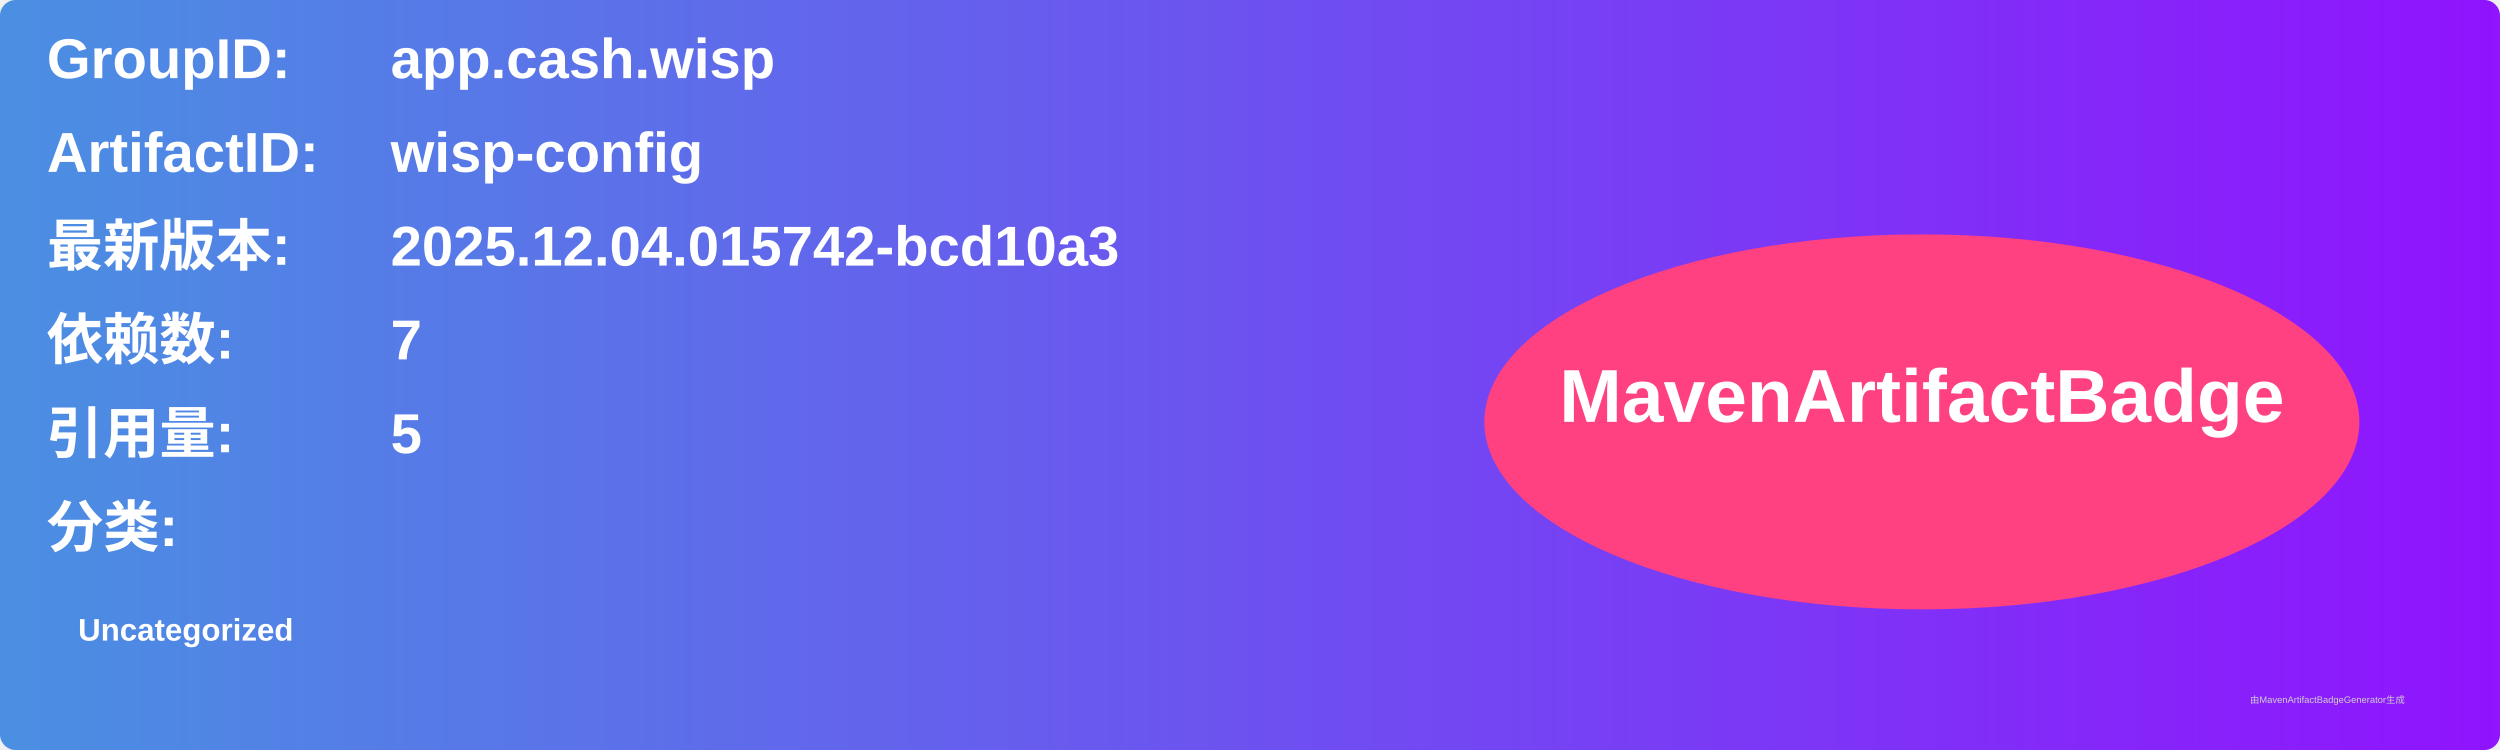
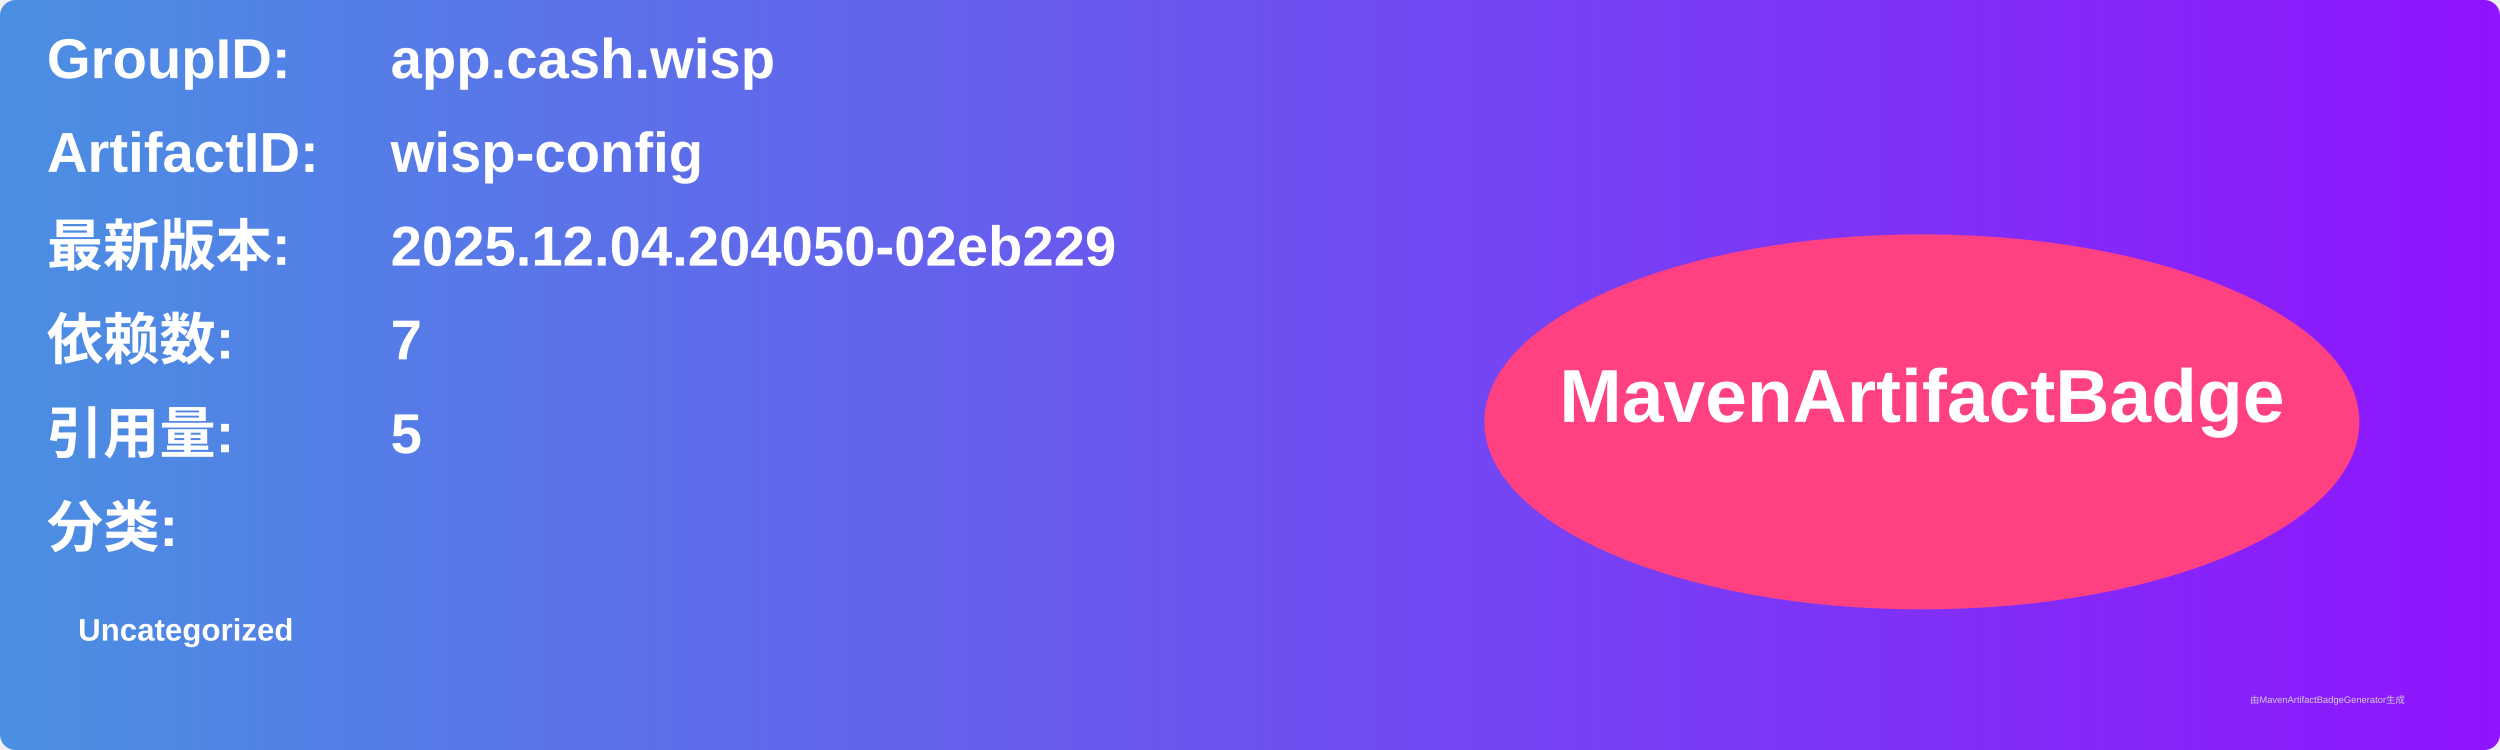
<svg xmlns="http://www.w3.org/2000/svg" width="800" height="240" viewBox="0 0 800 240">
  <linearGradient id="grad" x1="0%" y1="0%" x2="100%" y2="0%">
    <stop offset="0%" stop-color="#4a90e2" />
    <stop offset="100%" stop-color="#9013fe" />
  </linearGradient>
  <rect width="100%" height="100%" rx="5" ry="5" fill="url(#grad)" />
  <g transform="translate(15, 15)">
    <text x="0" y="10" font-family="Arial" font-size="18" fill="white" font-weight="bold" width="260">GroupID:</text>
    <text x="110" y="10" font-family="Arial" font-size="18" fill="white" font-weight="bold" width="460">app.cash.wisp</text>
    <text x="0" y="40" font-family="Arial" font-size="18" fill="white" font-weight="bold" width="260">ArtifactID:</text>
    <text x="110" y="40" font-family="Arial" font-size="18" fill="white" font-weight="bold" width="460">wisp-config</text>
    <text x="0" y="70" font-family="Arial" font-size="18" fill="white" font-weight="bold">最新版本:</text>
    <text x="110" y="70" font-family="Arial" font-size="18" fill="white" font-weight="bold">
-       <tspan font-weight="bold">2025.12.04.015742-bcd10a3</tspan>
+       <tspan font-weight="bold">2025.12.04.204050-02eb229</tspan>
    </text>
    <text x="0" y="100" font-family="Arial" font-size="18" fill="white" font-weight="bold">依赖数: </text>
    <text x="110" y="100" font-family="Arial" font-size="18" fill="white">
      <tspan font-weight="bold">7</tspan>
    </text>
    <text x="0" y="130" font-family="Arial" font-size="18" fill="white" font-weight="bold">引用量: </text>
    <text x="110" y="130" font-family="Arial" font-size="18" fill="white">
      <tspan font-weight="bold">5</tspan>
    </text>
    <text x="0" y="160" font-family="Arial" font-size="18" fill="white" font-weight="bold">分类:</text>
    <text x="10" y="190" font-family="Arial" font-size="10" fill="white">
      <tspan font-weight="bold">Uncategorized</tspan>
    </text>
    <ellipse cx="600" cy="120" rx="140" ry="60" fill="#ff4081" />
    <text x="600" y="120" text-anchor="middle" font-family="Arial" font-size="24" fill="white" font-weight="bold">MavenArtifactBadge</text>
  </g>
  <text x="720" y="225" font-family="Arial" font-size="3" fill="#d0d0d0">由MavenArtifactBadgeGenerator生成</text>
</svg>
